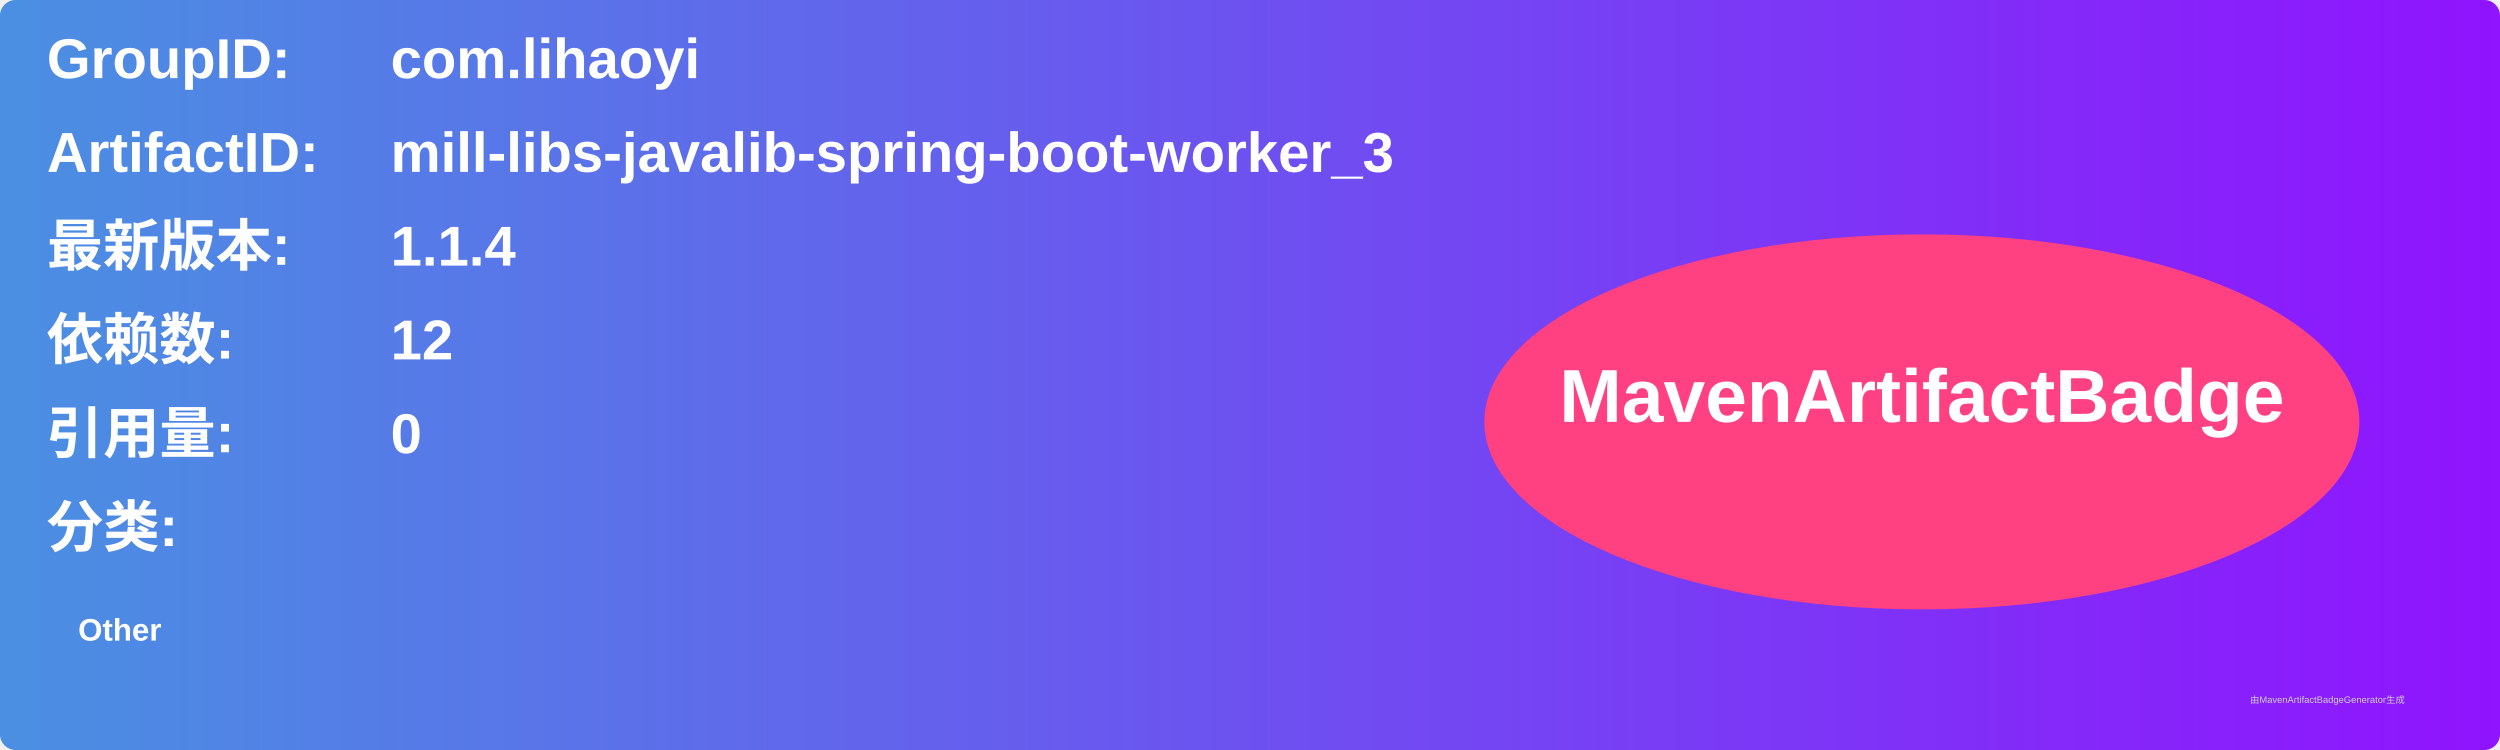
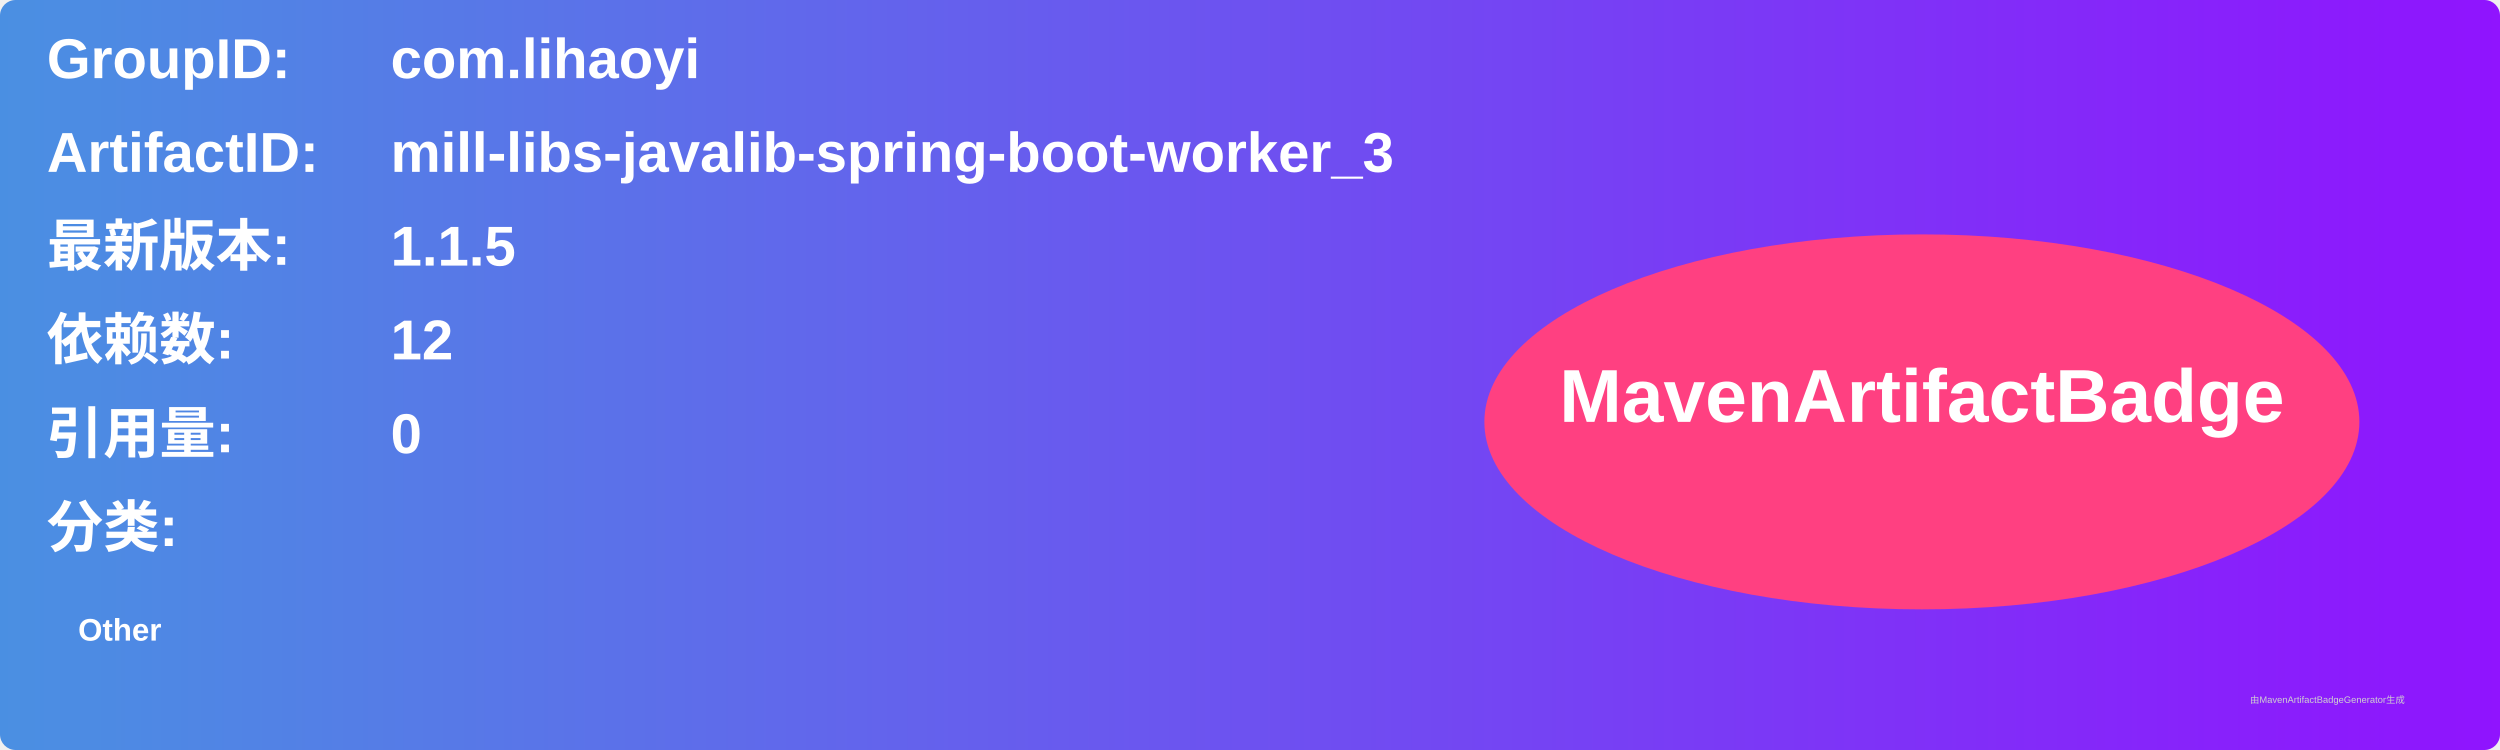
<svg xmlns="http://www.w3.org/2000/svg" width="800" height="240" viewBox="0 0 800 240">
  <linearGradient id="grad" x1="0%" y1="0%" x2="100%" y2="0%">
    <stop offset="0%" stop-color="#4a90e2" />
    <stop offset="100%" stop-color="#9013fe" />
  </linearGradient>
  <rect width="100%" height="100%" rx="5" ry="5" fill="url(#grad)" />
  <g transform="translate(15, 15)">
    <text x="0" y="10" font-family="Arial" font-size="18" fill="white" font-weight="bold" width="260">GroupID:</text>
    <text x="110" y="10" font-family="Arial" font-size="18" fill="white" font-weight="bold" width="460">com.lihaoyi</text>
    <text x="0" y="40" font-family="Arial" font-size="18" fill="white" font-weight="bold" width="260">ArtifactID:</text>
    <text x="110" y="40" font-family="Arial" font-size="18" fill="white" font-weight="bold" width="460">mill-libs-javalib-spring-boot-worker_3</text>
    <text x="0" y="70" font-family="Arial" font-size="18" fill="white" font-weight="bold">最新版本:</text>
    <text x="110" y="70" font-family="Arial" font-size="18" fill="white" font-weight="bold">
-       <tspan font-weight="bold">1.1.4</tspan>
+       <tspan font-weight="bold">1.1.5</tspan>
    </text>
    <text x="0" y="100" font-family="Arial" font-size="18" fill="white" font-weight="bold">依赖数: </text>
    <text x="110" y="100" font-family="Arial" font-size="18" fill="white">
      <tspan font-weight="bold">12</tspan>
    </text>
    <text x="0" y="130" font-family="Arial" font-size="18" fill="white" font-weight="bold">引用量: </text>
    <text x="110" y="130" font-family="Arial" font-size="18" fill="white">
      <tspan font-weight="bold">0</tspan>
    </text>
    <text x="0" y="160" font-family="Arial" font-size="18" fill="white" font-weight="bold">分类:</text>
    <text x="10" y="190" font-family="Arial" font-size="10" fill="white">
      <tspan font-weight="bold">Other</tspan>
    </text>
    <ellipse cx="600" cy="120" rx="140" ry="60" fill="#ff4081" />
    <text x="600" y="120" text-anchor="middle" font-family="Arial" font-size="24" fill="white" font-weight="bold">MavenArtifactBadge</text>
  </g>
  <text x="720" y="225" font-family="Arial" font-size="3" fill="#d0d0d0">由MavenArtifactBadgeGenerator生成</text>
</svg>
